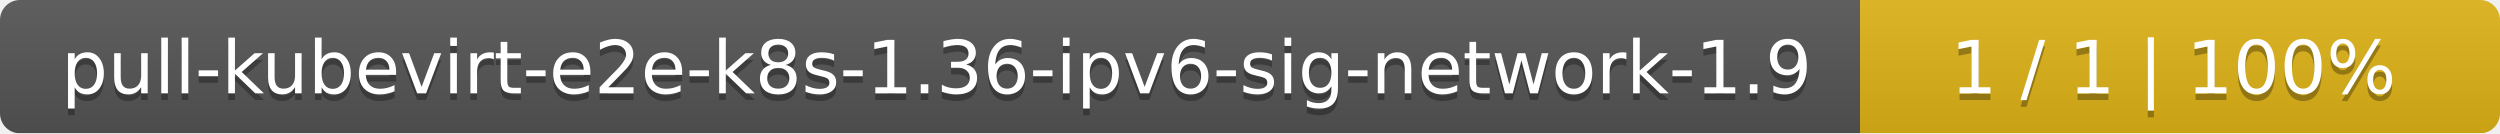
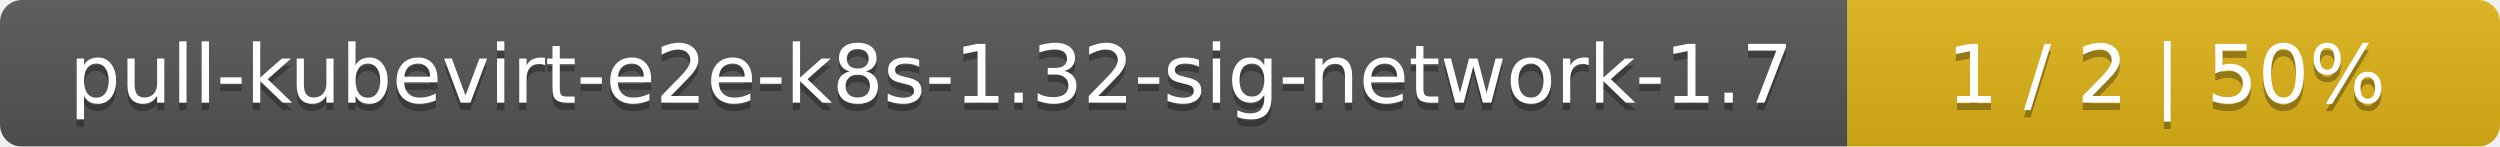
- <svg xmlns="http://www.w3.org/2000/svg" width="375" height="20">
+ <svg xmlns="http://www.w3.org/2000/svg" width="341" height="20">
  <linearGradient id="smooth" x2="0" y2="100%">
    <stop offset="0" stop-color="#bbb" stop-opacity=".1" />
    <stop offset="1" stop-opacity=".1" />
  </linearGradient>
  <mask id="round">
-     <rect width="375" height="20" rx="3" fill="#fff" />
+     <rect width="341" height="20" rx="3" fill="#fff" />
  </mask>
  <g mask="url(#round)">
-     <rect width="279" height="20" fill="#555" />
-     <rect x="279" width="96" height="20" fill="#dfb317" />
-     <rect width="375" height="20" fill="url(#smooth)" />
+     <rect width="252" height="20" fill="#555" />
+     <rect x="252" width="89" height="20" fill="#dfb317" />
+     <rect width="341" height="20" fill="url(#smooth)" />
  </g>
  <g fill="#fff" text-anchor="middle" font-family="DejaVu Sans,Verdana,Geneva,sans-serif" font-size="11">
-     <text x="140.5" y="15" fill="#010101" fill-opacity=".3">pull-kubevirt-e2e-k8s-1.36-ipv6-sig-network-1.9</text>
-     <text x="140.5" y="14">pull-kubevirt-e2e-k8s-1.36-ipv6-sig-network-1.9</text>
-     <text x="326" y="15" fill="#010101" fill-opacity=".3">1 / 1    |    100%</text>
-     <text x="326" y="14">1 / 1    |    100%</text>
+     <text x="127" y="15" fill="#010101" fill-opacity=".3">pull-kubevirt-e2e-k8s-1.32-sig-network-1.7</text>
+     <text x="127" y="14">pull-kubevirt-e2e-k8s-1.32-sig-network-1.7</text>
+     <text x="295.5" y="15" fill="#010101" fill-opacity=".3">1 / 2    |    50%</text>
+     <text x="295.5" y="14">1 / 2    |    50%</text>
  </g>
</svg>
